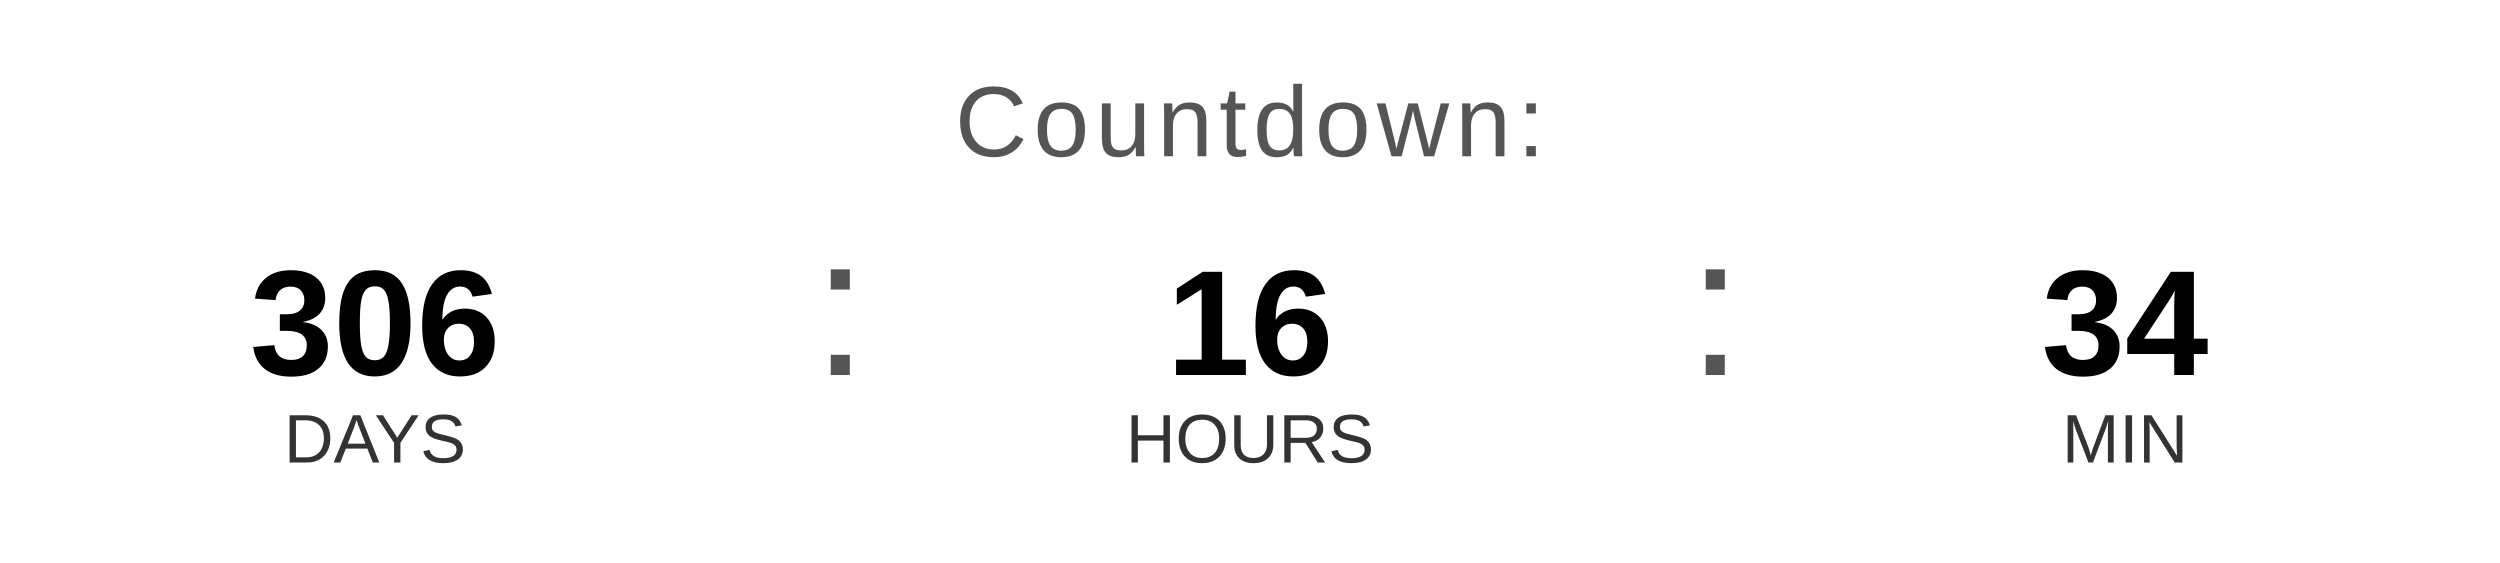
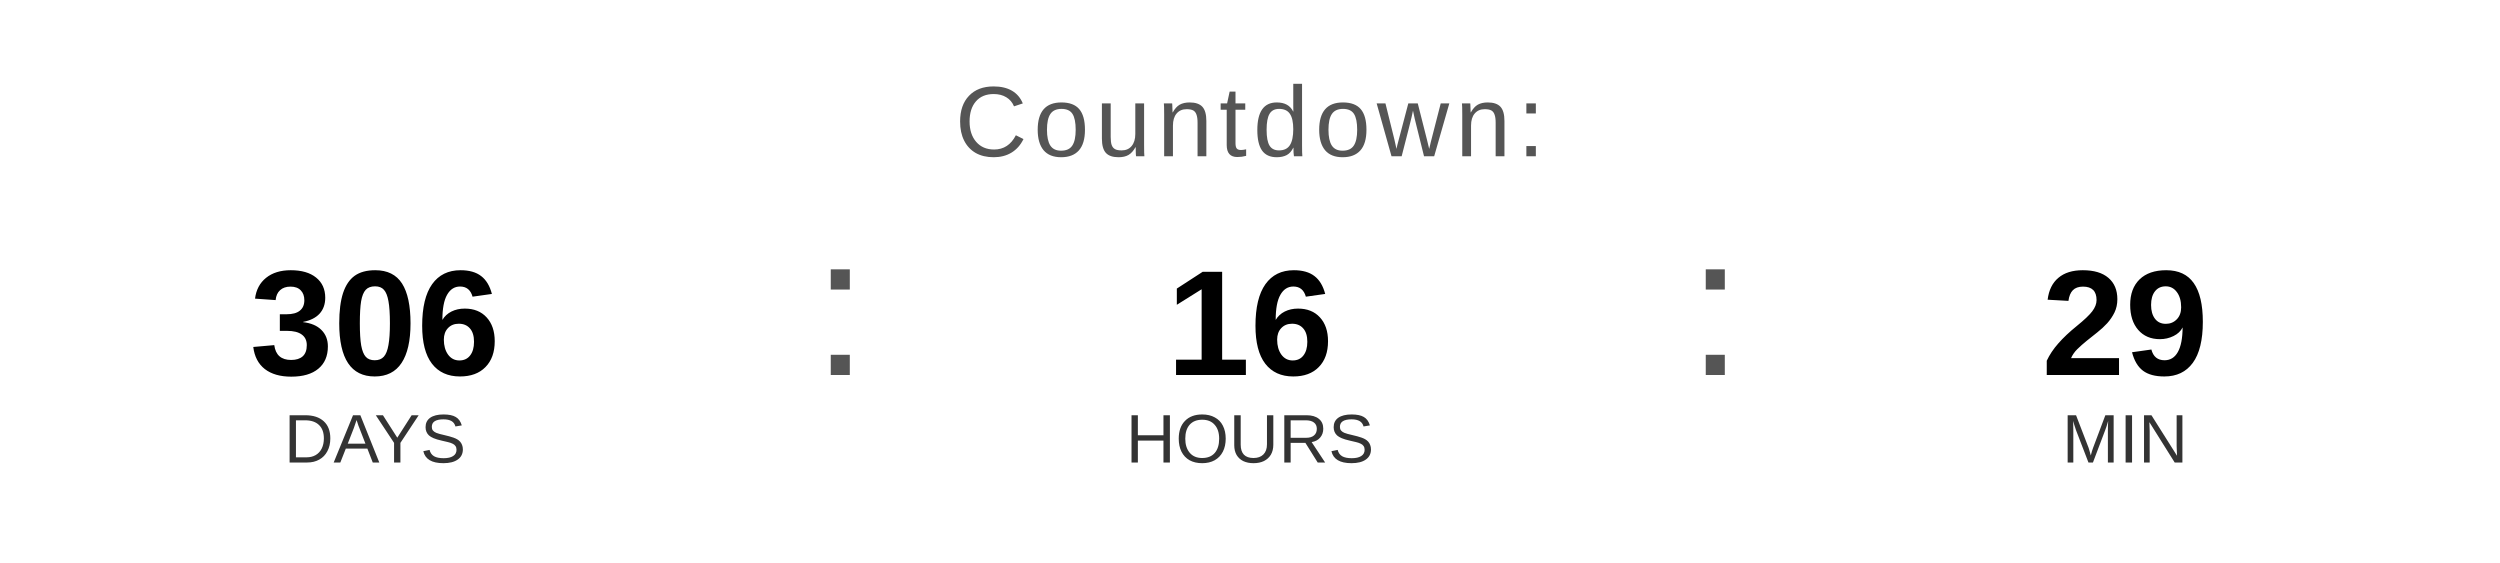
<svg xmlns="http://www.w3.org/2000/svg" width="400" height="90" viewBox="0 0 400 90">
  <text x="200" y="25" font-family="Arial, Helvetica, sans-serif" font-size="16" fill="#555555" text-anchor="middle" letter-spacing="1">
    Countdown:
  </text>
  <text x="60" y="60" font-family="Arial, Helvetica, sans-serif" font-size="24" font-weight="bold" fill="#000000" text-anchor="middle">306</text>
  <text x="60" y="74" font-family="Arial, Helvetica, sans-serif" font-size="11" fill="#333333" text-anchor="middle">DAYS</text>
  <text x="130" y="60" font-family="Arial, sans-serif" font-size="32" fill="#555555">:</text>
  <text x="200" y="60" font-family="Arial, Helvetica, sans-serif" font-size="24" font-weight="bold" fill="#000000" text-anchor="middle">16</text>
  <text x="200" y="74" font-family="Arial, Helvetica, sans-serif" font-size="11" fill="#333333" text-anchor="middle">HOURS</text>
  <text x="270" y="60" font-family="Arial, sans-serif" font-size="32" fill="#555555">:</text>
-   <text x="340" y="60" font-family="Arial, Helvetica, sans-serif" font-size="24" font-weight="bold" fill="#000000" text-anchor="middle">34</text>
+   <text x="340" y="60" font-family="Arial, Helvetica, sans-serif" font-size="24" font-weight="bold" fill="#000000" text-anchor="middle">29</text>
  <text x="340" y="74" font-family="Arial, Helvetica, sans-serif" font-size="11" fill="#333333" text-anchor="middle">MIN</text>
</svg>
